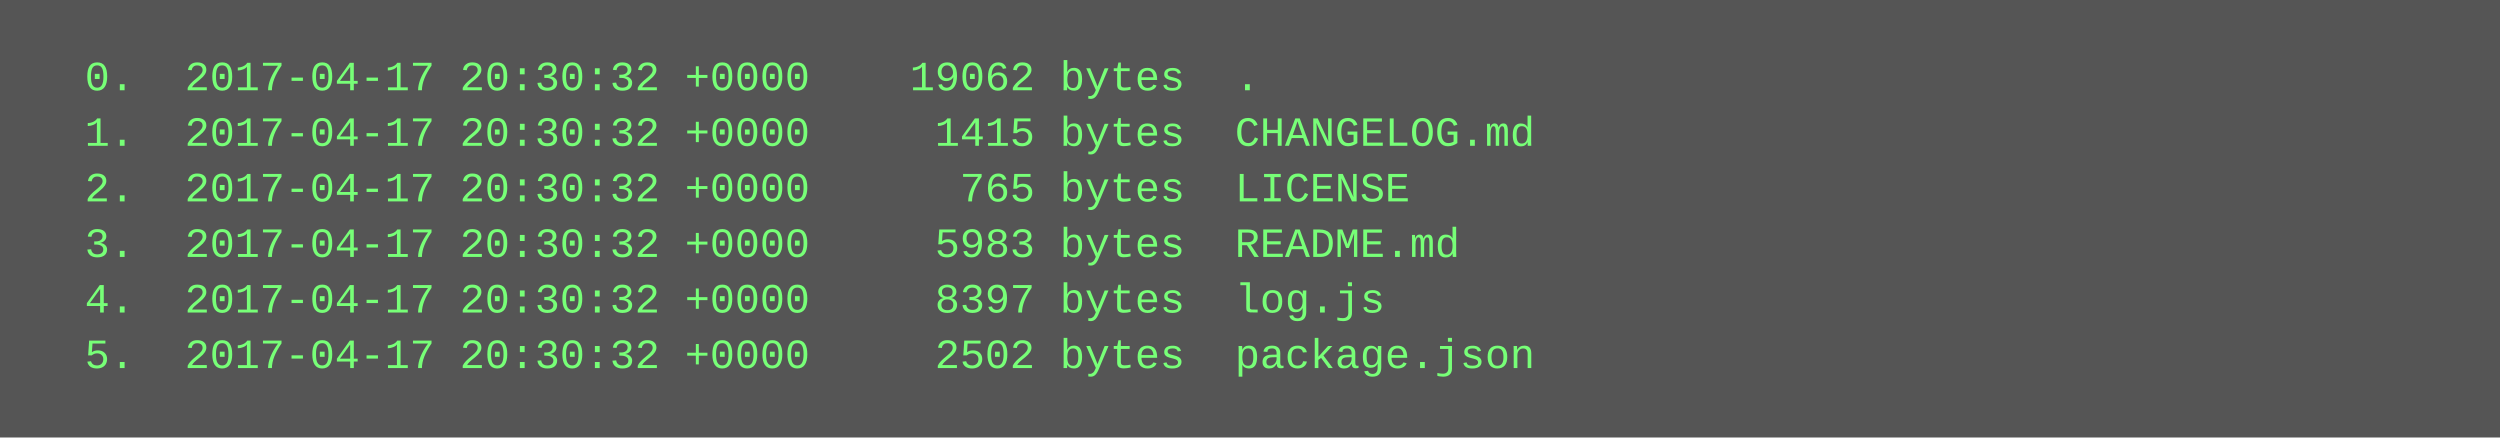
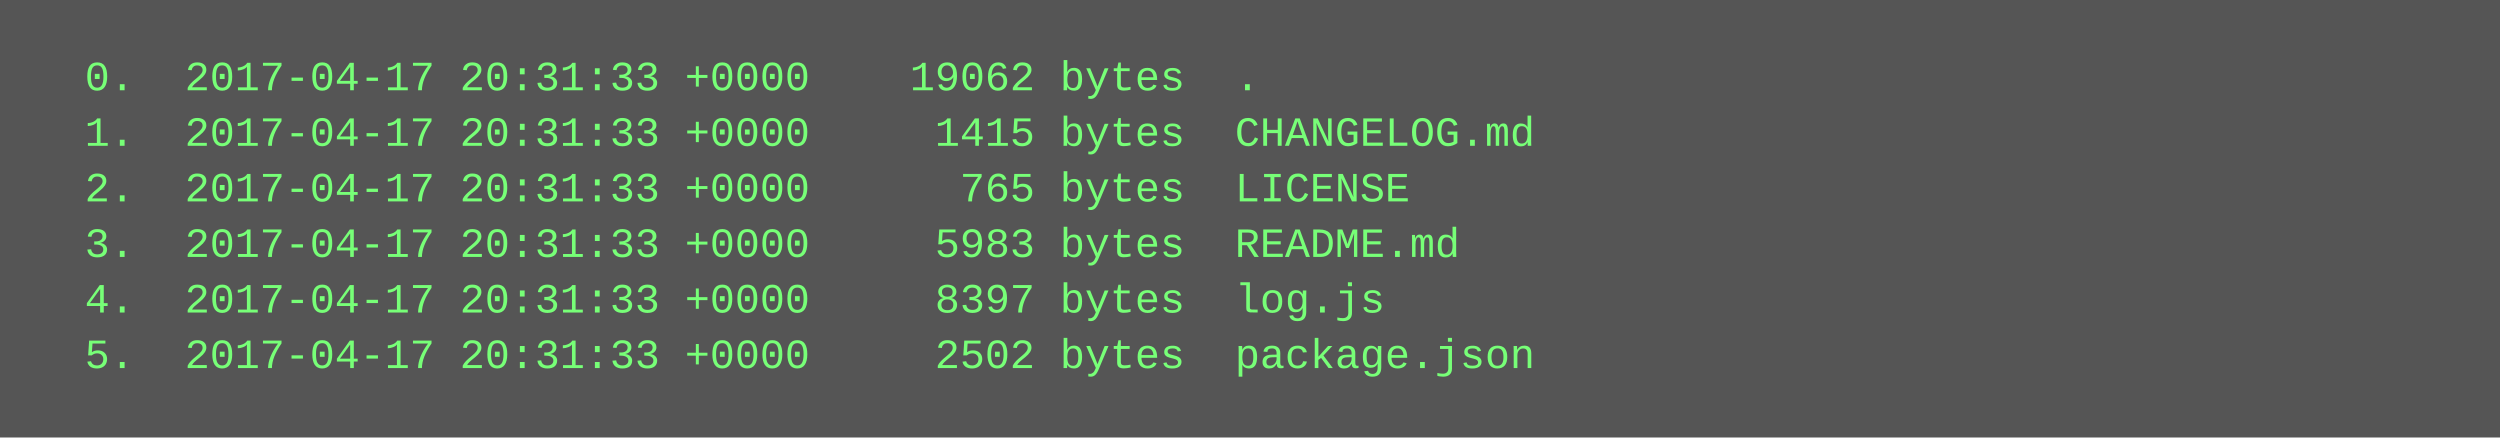
<svg xmlns="http://www.w3.org/2000/svg" height="126" width="720">
  <rect height="126" fill="#555" width="720" />
  <text fill="#7f7" font-family="Courier New" font-size="12" xml:space="preserve">
-     <tspan x="10" y="26">  0.  2017-04-17 20:30:32 +0000    19062 bytes  .</tspan>
-     <tspan x="10" y="42">  1.  2017-04-17 20:30:32 +0000     1415 bytes  CHANGELOG.md</tspan>
-     <tspan x="10" y="58">  2.  2017-04-17 20:30:32 +0000      765 bytes  LICENSE</tspan>
-     <tspan x="10" y="74">  3.  2017-04-17 20:30:32 +0000     5983 bytes  README.md</tspan>
-     <tspan x="10" y="90">  4.  2017-04-17 20:30:32 +0000     8397 bytes  log.js</tspan>
-     <tspan x="10" y="106">  5.  2017-04-17 20:30:32 +0000     2502 bytes  package.json</tspan>
+     <tspan x="10" y="26">  0.  2017-04-17 20:31:33 +0000    19062 bytes  .</tspan>
+     <tspan x="10" y="42">  1.  2017-04-17 20:31:33 +0000     1415 bytes  CHANGELOG.md</tspan>
+     <tspan x="10" y="58">  2.  2017-04-17 20:31:33 +0000      765 bytes  LICENSE</tspan>
+     <tspan x="10" y="74">  3.  2017-04-17 20:31:33 +0000     5983 bytes  README.md</tspan>
+     <tspan x="10" y="90">  4.  2017-04-17 20:31:33 +0000     8397 bytes  log.js</tspan>
+     <tspan x="10" y="106">  5.  2017-04-17 20:31:33 +0000     2502 bytes  package.json</tspan>
  </text>
</svg>
